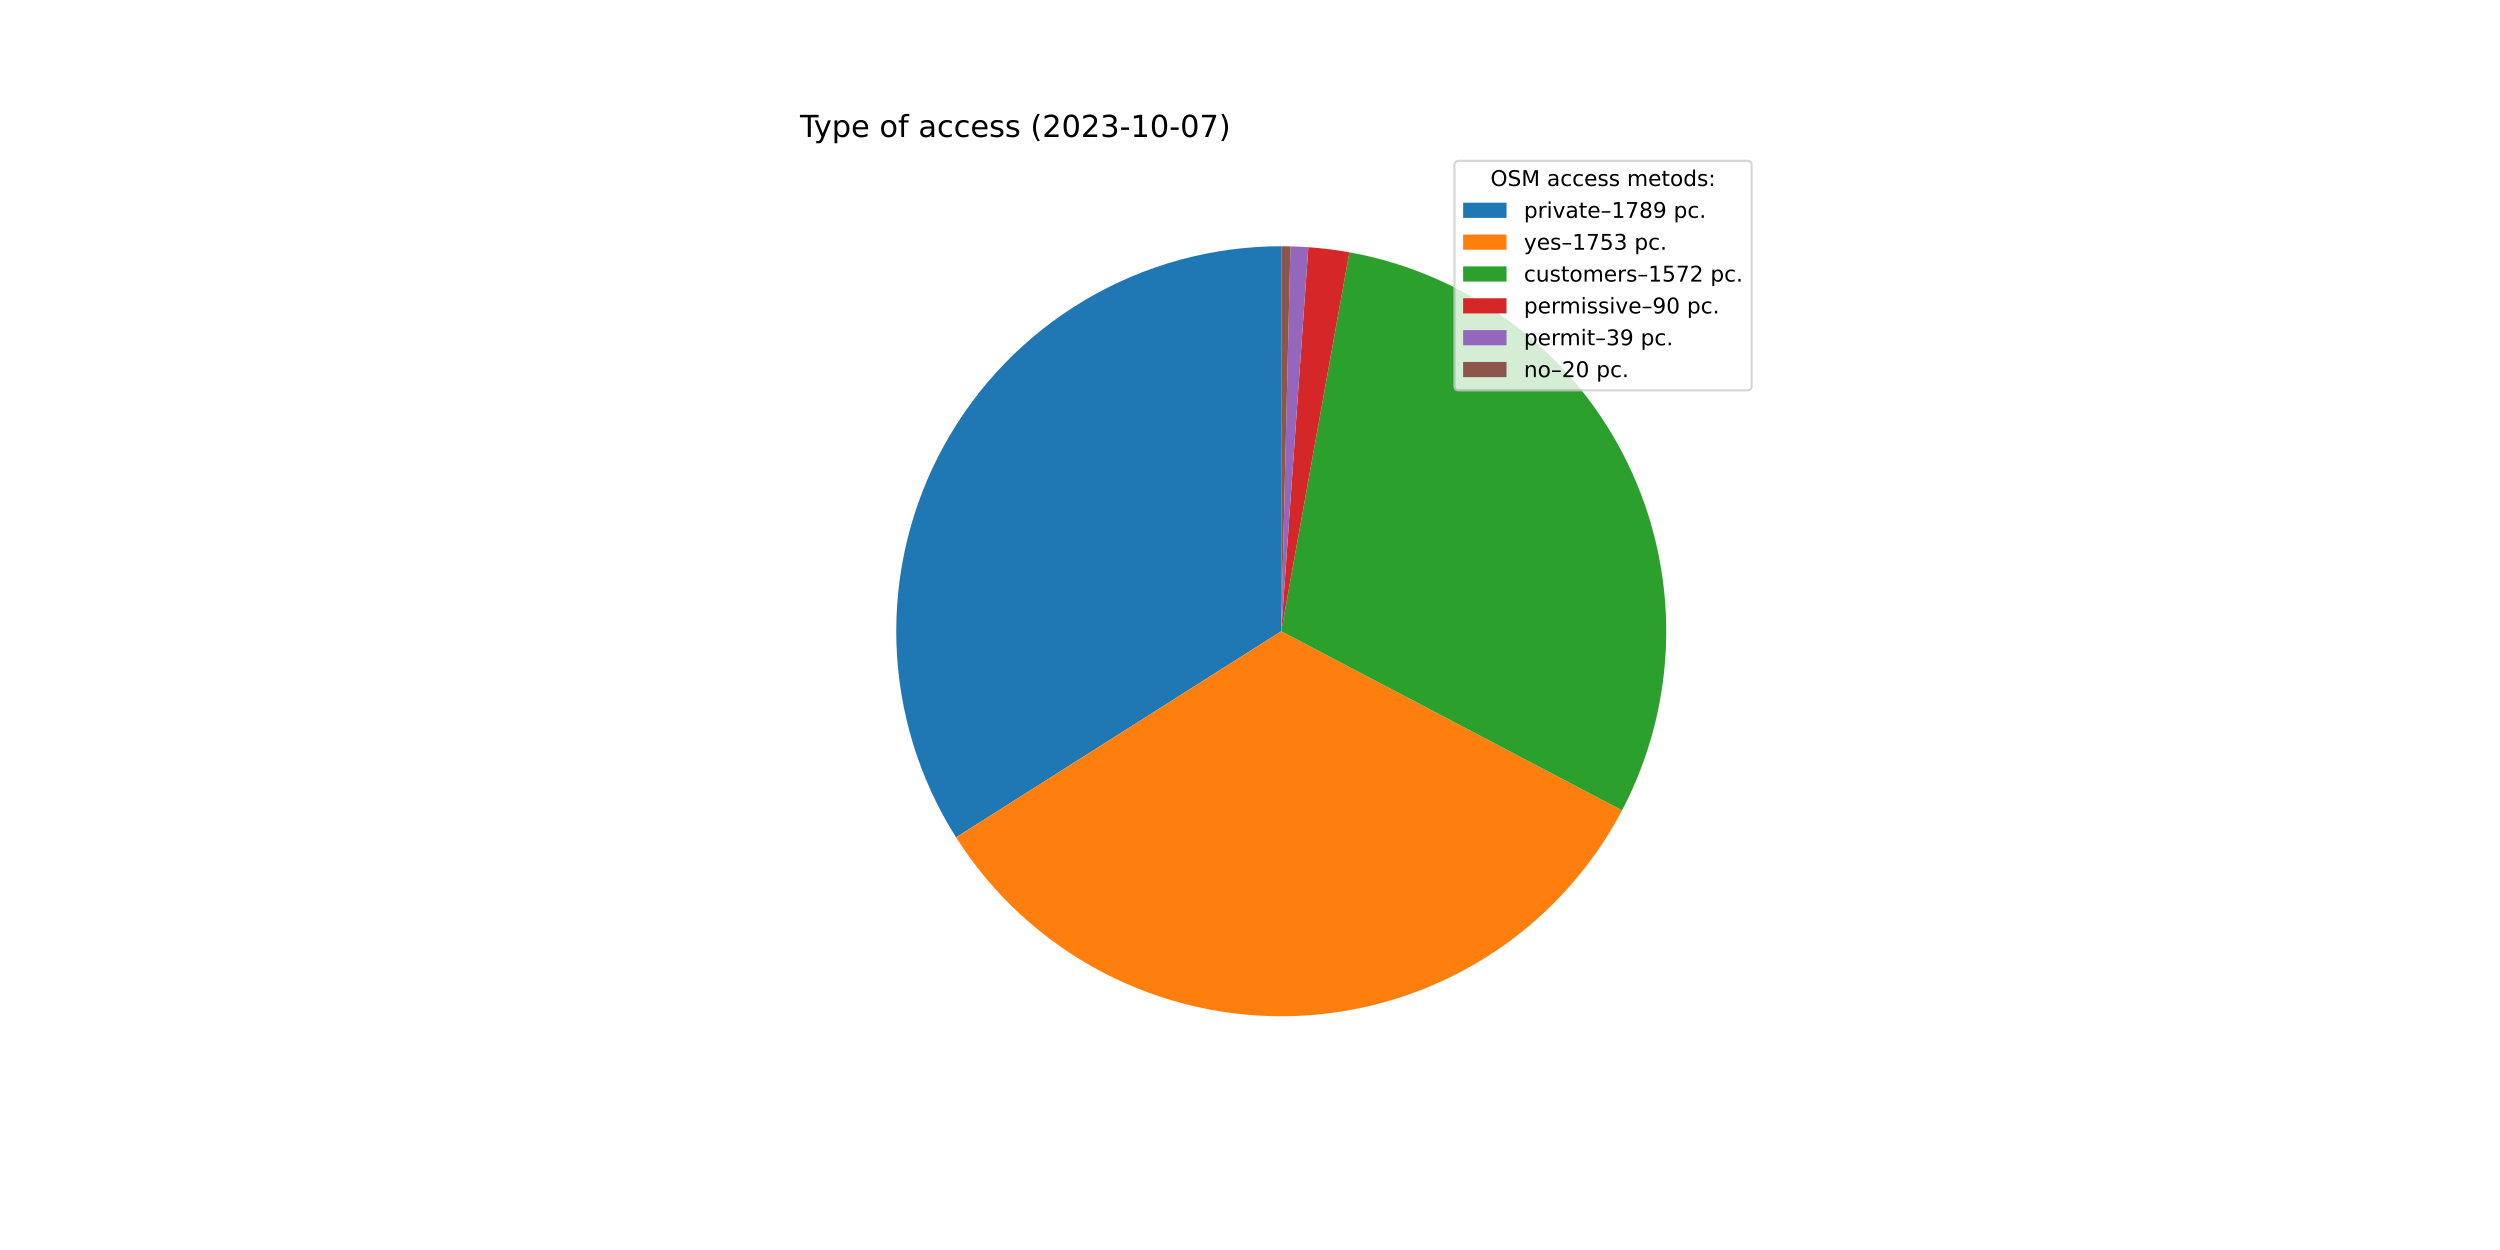
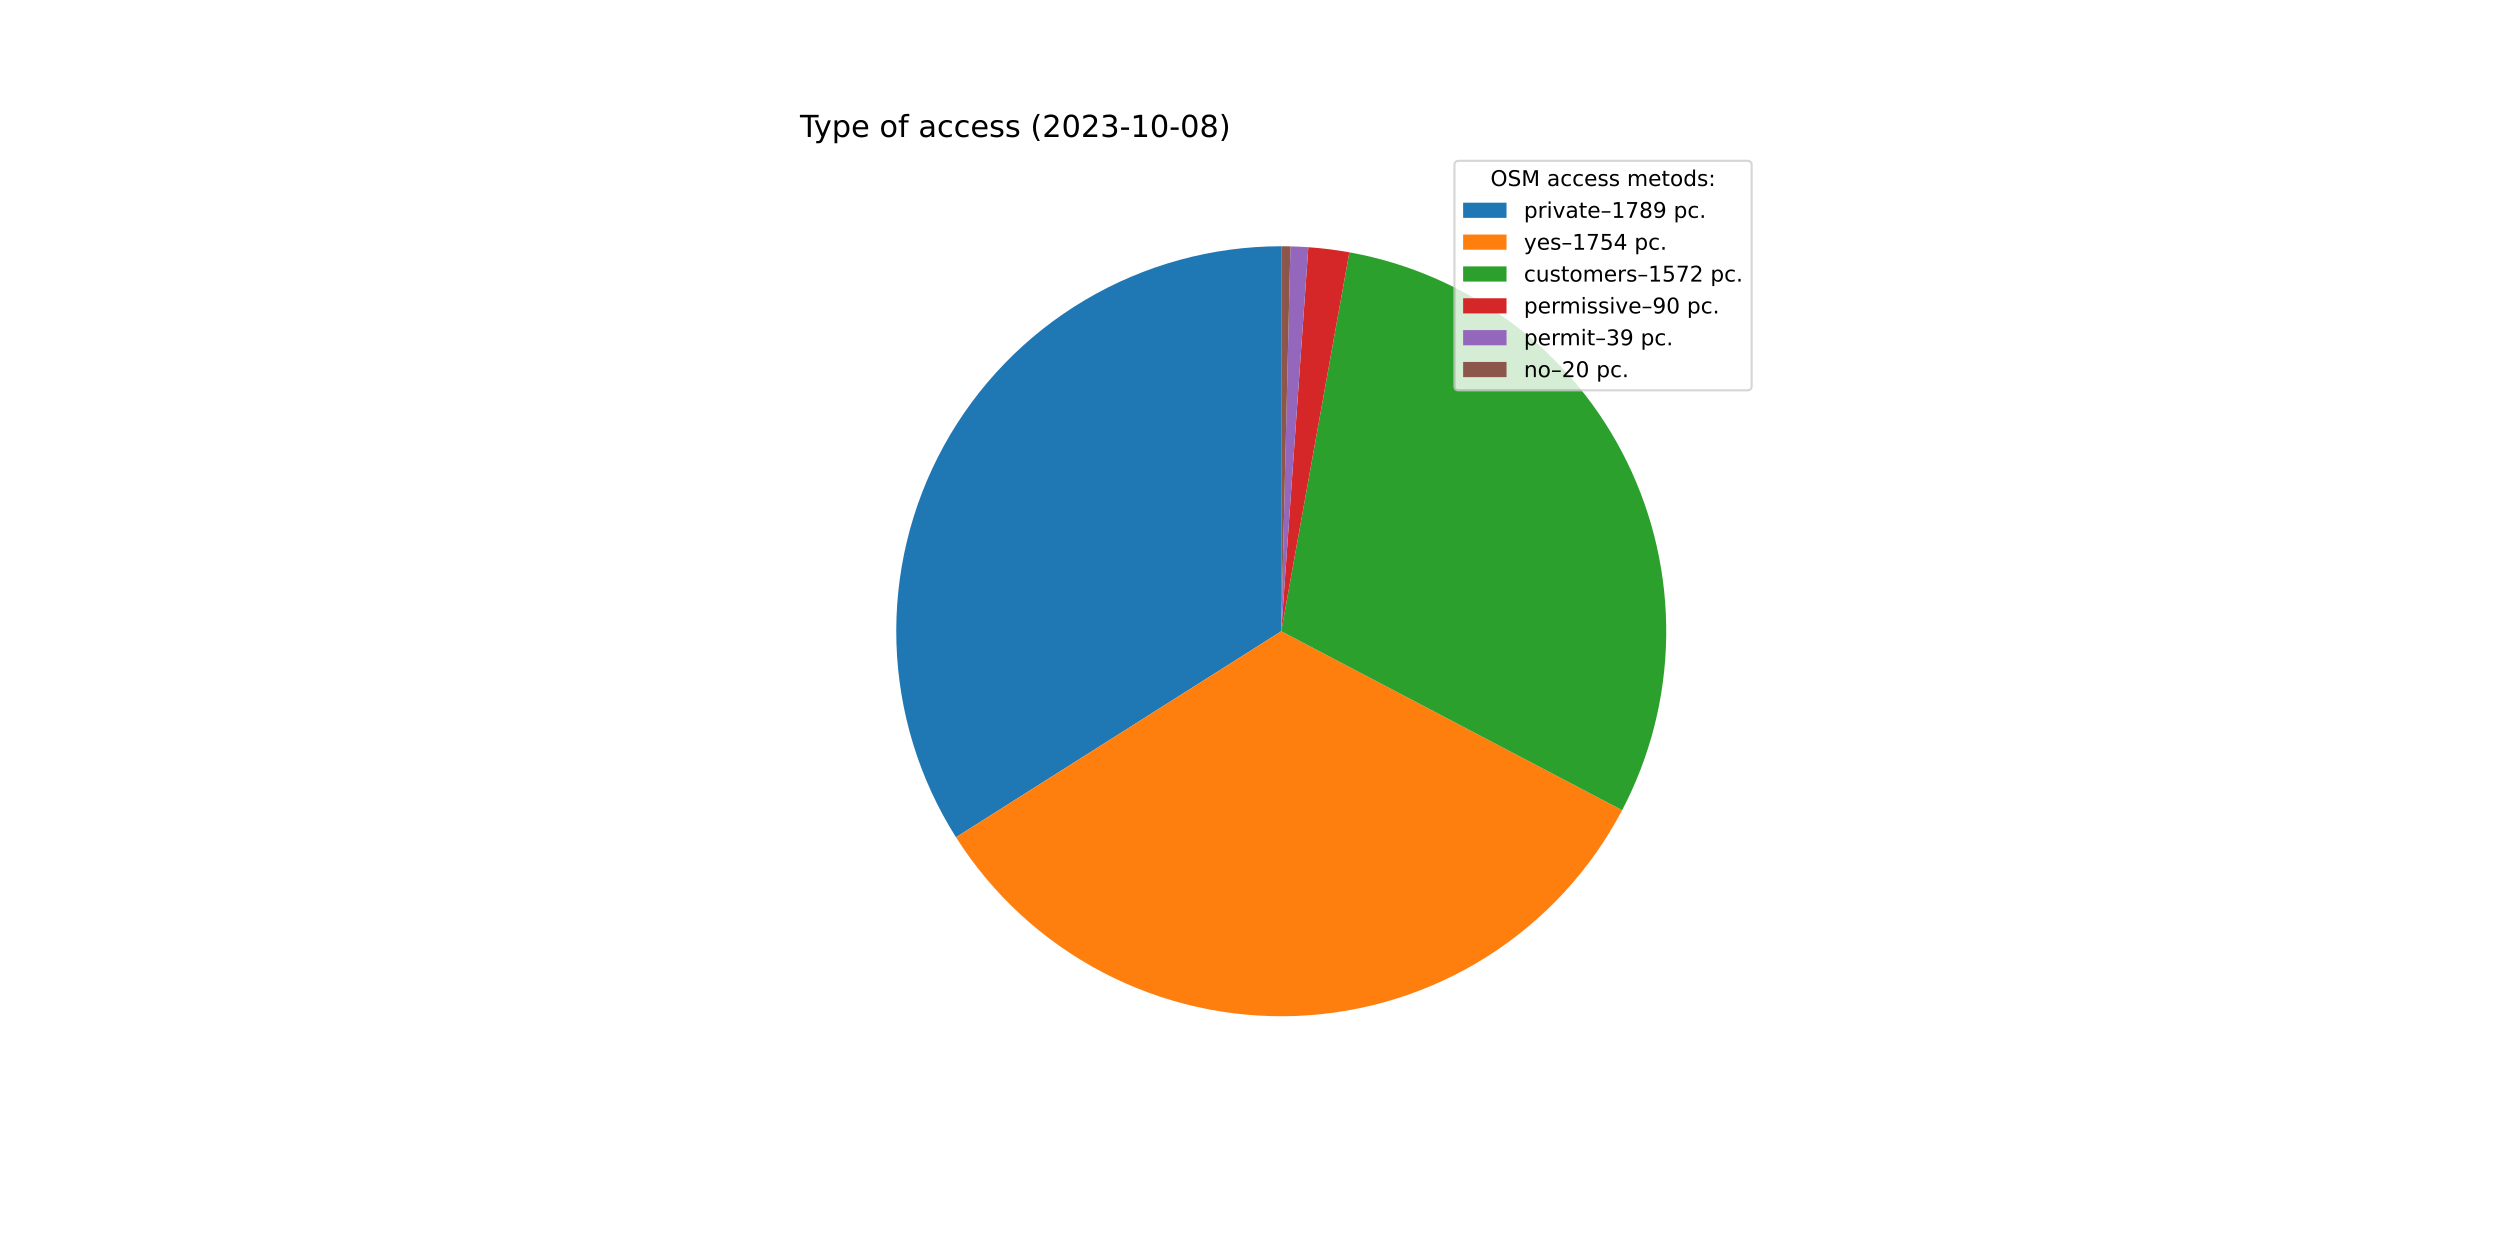
<svg xmlns="http://www.w3.org/2000/svg" xmlns:xlink="http://www.w3.org/1999/xlink" width="1152pt" height="576pt" viewBox="0 0 1152 576" version="1.1">
  <defs>
    <style type="text/css">*{stroke-linejoin: round; stroke-linecap: butt}</style>
  </defs>
  <g id="figure_1">
    <g id="patch_1">
      <path d="M 0 576  L 1152 576  L 1152 0  L 0 0  z " style="fill: #ffffff" />
    </g>
    <g id="axes_1">
      <g id="patch_2">
-         <path d="M 590.4 113.472  C 558.638 113.472 527.452 122.002 500.111 138.166  C 472.77 154.331 450.266 177.545 434.958 205.374  C 419.649 233.203 412.092 264.639 413.077 296.386  C 414.063 328.132 423.556 359.039 440.562 385.865  L 590.4 290.88  L 590.4 113.472  z " style="fill: #1f77b4" />
+         <path d="M 590.4 113.472  C 558.644 113.472 527.464 121.998 500.127 138.157  C 472.79 154.316 450.286 177.522 434.975 205.343  C 419.664 233.163 412.1 264.591 413.076 296.332  C 414.052 328.072 423.532 358.976 440.523 385.804  L 590.4 290.88  L 590.4 113.472  z " style="fill: #1f77b4" />
      </g>
      <g id="patch_3">
-         <path d="M 440.562 385.865  C 457.221 412.145 480.505 433.585 508.066 448.026  C 535.628 462.466 566.509 469.405 597.599 468.142  C 628.689 466.879 658.906 457.459 685.206 440.831  C 711.506 424.204 732.974 400.946 747.447 373.401  L 590.4 290.88  L 440.562 385.865  z " style="fill: #ff7f0e" />
+         <path d="M 440.523 385.804  C 457.178 412.101 480.465 433.557 508.034 448.009  C 535.603 462.46 566.496 469.405 597.598 468.142  C 628.699 466.879 658.928 457.453 685.235 440.813  C 711.541 424.174 733.011 400.901 747.479 373.34  L 590.4 290.88  L 440.523 385.804  z " style="fill: #ff7f0e" />
      </g>
      <g id="patch_4">
-         <path d="M 747.447 373.401  C 760.412 348.728 767.381 321.343 767.789 293.474  C 768.197 265.605 762.031 238.029 749.793 212.987  C 737.556 187.945 719.587 166.136 697.349 149.334  C 675.112 132.531 649.224 121.203 621.792 116.271  L 590.4 290.88  L 747.447 373.401  z " style="fill: #2ca02c" />
+         <path d="M 747.479 373.34  C 760.432 348.667 767.391 321.285 767.79 293.421  C 768.189 265.557 762.017 237.987 749.777 212.953  C 737.536 187.919 719.568 166.117 697.332 149.32  C 675.096 132.524 649.213 121.2 621.786 116.27  L 590.4 290.88  L 747.479 373.34  z " style="fill: #2ca02c" />
      </g>
      <g id="patch_5">
-         <path d="M 621.792 116.271  C 618.665 115.709 615.523 115.231 612.37 114.838  C 609.218 114.444 606.055 114.136 602.886 113.912  L 590.4 290.88  L 621.792 116.271  z " style="fill: #d62728" />
+         <path d="M 621.786 116.27  C 618.659 115.708 615.518 115.23 612.366 114.837  C 609.214 114.444 606.052 114.135 602.883 113.912  L 590.4 290.88  L 621.786 116.27  z " style="fill: #d62728" />
      </g>
      <g id="patch_6">
-         <path d="M 602.886 113.912  C 601.512 113.815 600.138 113.734 598.763 113.669  C 597.388 113.604 596.012 113.555 594.636 113.523  L 590.4 290.88  L 602.886 113.912  z " style="fill: #9467bd" />
+         <path d="M 602.883 113.912  C 601.51 113.815 600.136 113.734 598.761 113.669  C 597.386 113.604 596.011 113.555 594.635 113.523  L 590.4 290.88  L 602.883 113.912  z " style="fill: #9467bd" />
      </g>
      <g id="patch_7">
-         <path d="M 594.636 113.523  C 593.93 113.506 593.224 113.493 592.518 113.485  C 591.812 113.476 591.106 113.472 590.4 113.472  L 590.4 290.88  L 594.636 113.523  z " style="fill: #8c564b" />
+         <path d="M 594.635 113.523  C 593.929 113.506 593.223 113.493 592.518 113.485  C 591.812 113.476 591.106 113.472 590.4 113.472  L 590.4 290.88  L 594.635 113.523  z " style="fill: #8c564b" />
      </g>
      <g id="matplotlib.axis_1" />
      <g id="matplotlib.axis_2" />
      <g id="text_1">
        <g transform="translate(368.64 63.12)scale(0.14 -0.14)">
          <defs>
            <path id="DejaVuSans-54" d="M -19 4666  L 3928 4666  L 3928 4134  L 2272 4134  L 2272 0  L 1638 0  L 1638 4134  L -19 4134  L -19 4666  z " transform="scale(0.015625)" />
            <path id="DejaVuSans-79" d="M 2059 -325  Q 1816 -950 1584 -1140  Q 1353 -1331 966 -1331  L 506 -1331  L 506 -850  L 844 -850  Q 1081 -850 1212 -737  Q 1344 -625 1503 -206  L 1606 56  L 191 3500  L 800 3500  L 1894 763  L 2988 3500  L 3597 3500  L 2059 -325  z " transform="scale(0.015625)" />
            <path id="DejaVuSans-70" d="M 1159 525  L 1159 -1331  L 581 -1331  L 581 3500  L 1159 3500  L 1159 2969  Q 1341 3281 1617 3432  Q 1894 3584 2278 3584  Q 2916 3584 3314 3078  Q 3713 2572 3713 1747  Q 3713 922 3314 415  Q 2916 -91 2278 -91  Q 1894 -91 1617 61  Q 1341 213 1159 525  z M 3116 1747  Q 3116 2381 2855 2742  Q 2594 3103 2138 3103  Q 1681 3103 1420 2742  Q 1159 2381 1159 1747  Q 1159 1113 1420 752  Q 1681 391 2138 391  Q 2594 391 2855 752  Q 3116 1113 3116 1747  z " transform="scale(0.015625)" />
            <path id="DejaVuSans-65" d="M 3597 1894  L 3597 1613  L 953 1613  Q 991 1019 1311 708  Q 1631 397 2203 397  Q 2534 397 2845 478  Q 3156 559 3463 722  L 3463 178  Q 3153 47 2828 -22  Q 2503 -91 2169 -91  Q 1331 -91 842 396  Q 353 884 353 1716  Q 353 2575 817 3079  Q 1281 3584 2069 3584  Q 2775 3584 3186 3129  Q 3597 2675 3597 1894  z M 3022 2063  Q 3016 2534 2758 2815  Q 2500 3097 2075 3097  Q 1594 3097 1305 2825  Q 1016 2553 972 2059  L 3022 2063  z " transform="scale(0.015625)" />
            <path id="DejaVuSans-20" transform="scale(0.015625)" />
            <path id="DejaVuSans-6f" d="M 1959 3097  Q 1497 3097 1228 2736  Q 959 2375 959 1747  Q 959 1119 1226 758  Q 1494 397 1959 397  Q 2419 397 2687 759  Q 2956 1122 2956 1747  Q 2956 2369 2687 2733  Q 2419 3097 1959 3097  z M 1959 3584  Q 2709 3584 3137 3096  Q 3566 2609 3566 1747  Q 3566 888 3137 398  Q 2709 -91 1959 -91  Q 1206 -91 779 398  Q 353 888 353 1747  Q 353 2609 779 3096  Q 1206 3584 1959 3584  z " transform="scale(0.015625)" />
            <path id="DejaVuSans-66" d="M 2375 4863  L 2375 4384  L 1825 4384  Q 1516 4384 1395 4259  Q 1275 4134 1275 3809  L 1275 3500  L 2222 3500  L 2222 3053  L 1275 3053  L 1275 0  L 697 0  L 697 3053  L 147 3053  L 147 3500  L 697 3500  L 697 3744  Q 697 4328 969 4595  Q 1241 4863 1831 4863  L 2375 4863  z " transform="scale(0.015625)" />
            <path id="DejaVuSans-61" d="M 2194 1759  Q 1497 1759 1228 1600  Q 959 1441 959 1056  Q 959 750 1161 570  Q 1363 391 1709 391  Q 2188 391 2477 730  Q 2766 1069 2766 1631  L 2766 1759  L 2194 1759  z M 3341 1997  L 3341 0  L 2766 0  L 2766 531  Q 2569 213 2275 61  Q 1981 -91 1556 -91  Q 1019 -91 701 211  Q 384 513 384 1019  Q 384 1609 779 1909  Q 1175 2209 1959 2209  L 2766 2209  L 2766 2266  Q 2766 2663 2505 2880  Q 2244 3097 1772 3097  Q 1472 3097 1187 3025  Q 903 2953 641 2809  L 641 3341  Q 956 3463 1253 3523  Q 1550 3584 1831 3584  Q 2591 3584 2966 3190  Q 3341 2797 3341 1997  z " transform="scale(0.015625)" />
            <path id="DejaVuSans-63" d="M 3122 3366  L 3122 2828  Q 2878 2963 2633 3030  Q 2388 3097 2138 3097  Q 1578 3097 1268 2742  Q 959 2388 959 1747  Q 959 1106 1268 751  Q 1578 397 2138 397  Q 2388 397 2633 464  Q 2878 531 3122 666  L 3122 134  Q 2881 22 2623 -34  Q 2366 -91 2075 -91  Q 1284 -91 818 406  Q 353 903 353 1747  Q 353 2603 823 3093  Q 1294 3584 2113 3584  Q 2378 3584 2631 3529  Q 2884 3475 3122 3366  z " transform="scale(0.015625)" />
            <path id="DejaVuSans-73" d="M 2834 3397  L 2834 2853  Q 2591 2978 2328 3040  Q 2066 3103 1784 3103  Q 1356 3103 1142 2972  Q 928 2841 928 2578  Q 928 2378 1081 2264  Q 1234 2150 1697 2047  L 1894 2003  Q 2506 1872 2764 1633  Q 3022 1394 3022 966  Q 3022 478 2636 193  Q 2250 -91 1575 -91  Q 1294 -91 989 -36  Q 684 19 347 128  L 347 722  Q 666 556 975 473  Q 1284 391 1588 391  Q 1994 391 2212 530  Q 2431 669 2431 922  Q 2431 1156 2273 1281  Q 2116 1406 1581 1522  L 1381 1569  Q 847 1681 609 1914  Q 372 2147 372 2553  Q 372 3047 722 3315  Q 1072 3584 1716 3584  Q 2034 3584 2315 3537  Q 2597 3491 2834 3397  z " transform="scale(0.015625)" />
            <path id="DejaVuSans-28" d="M 1984 4856  Q 1566 4138 1362 3434  Q 1159 2731 1159 2009  Q 1159 1288 1364 580  Q 1569 -128 1984 -844  L 1484 -844  Q 1016 -109 783 600  Q 550 1309 550 2009  Q 550 2706 781 3412  Q 1013 4119 1484 4856  L 1984 4856  z " transform="scale(0.015625)" />
            <path id="DejaVuSans-32" d="M 1228 531  L 3431 531  L 3431 0  L 469 0  L 469 531  Q 828 903 1448 1529  Q 2069 2156 2228 2338  Q 2531 2678 2651 2914  Q 2772 3150 2772 3378  Q 2772 3750 2511 3984  Q 2250 4219 1831 4219  Q 1534 4219 1204 4116  Q 875 4013 500 3803  L 500 4441  Q 881 4594 1212 4672  Q 1544 4750 1819 4750  Q 2544 4750 2975 4387  Q 3406 4025 3406 3419  Q 3406 3131 3298 2873  Q 3191 2616 2906 2266  Q 2828 2175 2409 1742  Q 1991 1309 1228 531  z " transform="scale(0.015625)" />
            <path id="DejaVuSans-30" d="M 2034 4250  Q 1547 4250 1301 3770  Q 1056 3291 1056 2328  Q 1056 1369 1301 889  Q 1547 409 2034 409  Q 2525 409 2770 889  Q 3016 1369 3016 2328  Q 3016 3291 2770 3770  Q 2525 4250 2034 4250  z M 2034 4750  Q 2819 4750 3233 4129  Q 3647 3509 3647 2328  Q 3647 1150 3233 529  Q 2819 -91 2034 -91  Q 1250 -91 836 529  Q 422 1150 422 2328  Q 422 3509 836 4129  Q 1250 4750 2034 4750  z " transform="scale(0.015625)" />
            <path id="DejaVuSans-33" d="M 2597 2516  Q 3050 2419 3304 2112  Q 3559 1806 3559 1356  Q 3559 666 3084 287  Q 2609 -91 1734 -91  Q 1441 -91 1130 -33  Q 819 25 488 141  L 488 750  Q 750 597 1062 519  Q 1375 441 1716 441  Q 2309 441 2620 675  Q 2931 909 2931 1356  Q 2931 1769 2642 2001  Q 2353 2234 1838 2234  L 1294 2234  L 1294 2753  L 1863 2753  Q 2328 2753 2575 2939  Q 2822 3125 2822 3475  Q 2822 3834 2567 4026  Q 2313 4219 1838 4219  Q 1578 4219 1281 4162  Q 984 4106 628 3988  L 628 4550  Q 988 4650 1302 4700  Q 1616 4750 1894 4750  Q 2613 4750 3031 4423  Q 3450 4097 3450 3541  Q 3450 3153 3228 2886  Q 3006 2619 2597 2516  z " transform="scale(0.015625)" />
            <path id="DejaVuSans-2d" d="M 313 2009  L 1997 2009  L 1997 1497  L 313 1497  L 313 2009  z " transform="scale(0.015625)" />
            <path id="DejaVuSans-31" d="M 794 531  L 1825 531  L 1825 4091  L 703 3866  L 703 4441  L 1819 4666  L 2450 4666  L 2450 531  L 3481 531  L 3481 0  L 794 0  L 794 531  z " transform="scale(0.015625)" />
-             <path id="DejaVuSans-37" d="M 525 4666  L 3525 4666  L 3525 4397  L 1831 0  L 1172 0  L 2766 4134  L 525 4134  L 525 4666  z " transform="scale(0.015625)" />
+             <path id="DejaVuSans-38" d="M 2034 2216  Q 1584 2216 1326 1975  Q 1069 1734 1069 1313  Q 1069 891 1326 650  Q 1584 409 2034 409  Q 2484 409 2743 651  Q 3003 894 3003 1313  Q 3003 1734 2745 1975  Q 2488 2216 2034 2216  z M 1403 2484  Q 997 2584 770 2862  Q 544 3141 544 3541  Q 544 4100 942 4425  Q 1341 4750 2034 4750  Q 2731 4750 3128 4425  Q 3525 4100 3525 3541  Q 3525 3141 3298 2862  Q 3072 2584 2669 2484  Q 3125 2378 3379 2068  Q 3634 1759 3634 1313  Q 3634 634 3220 271  Q 2806 -91 2034 -91  Q 1263 -91 848 271  Q 434 634 434 1313  Q 434 1759 690 2068  Q 947 2378 1403 2484  z M 1172 3481  Q 1172 3119 1398 2916  Q 1625 2713 2034 2713  Q 2441 2713 2670 2916  Q 2900 3119 2900 3481  Q 2900 3844 2670 4047  Q 2441 4250 2034 4250  Q 1625 4250 1398 4047  Q 1172 3844 1172 3481  z " transform="scale(0.015625)" />
            <path id="DejaVuSans-29" d="M 513 4856  L 1013 4856  Q 1481 4119 1714 3412  Q 1947 2706 1947 2009  Q 1947 1309 1714 600  Q 1481 -109 1013 -844  L 513 -844  Q 928 -128 1133 580  Q 1338 1288 1338 2009  Q 1338 2731 1133 3434  Q 928 4138 513 4856  z " transform="scale(0.015625)" />
          </defs>
          <use xlink:href="#DejaVuSans-54" />
          <use xlink:href="#DejaVuSans-79" x="45.459" />
          <use xlink:href="#DejaVuSans-70" x="104.639" />
          <use xlink:href="#DejaVuSans-65" x="168.115" />
          <use xlink:href="#DejaVuSans-20" x="229.639" />
          <use xlink:href="#DejaVuSans-6f" x="261.426" />
          <use xlink:href="#DejaVuSans-66" x="322.607" />
          <use xlink:href="#DejaVuSans-20" x="357.812" />
          <use xlink:href="#DejaVuSans-61" x="389.6" />
          <use xlink:href="#DejaVuSans-63" x="450.879" />
          <use xlink:href="#DejaVuSans-63" x="505.859" />
          <use xlink:href="#DejaVuSans-65" x="560.84" />
          <use xlink:href="#DejaVuSans-73" x="622.363" />
          <use xlink:href="#DejaVuSans-73" x="674.463" />
          <use xlink:href="#DejaVuSans-20" x="726.562" />
          <use xlink:href="#DejaVuSans-28" x="758.35" />
          <use xlink:href="#DejaVuSans-32" x="797.363" />
          <use xlink:href="#DejaVuSans-30" x="860.986" />
          <use xlink:href="#DejaVuSans-32" x="924.609" />
          <use xlink:href="#DejaVuSans-33" x="988.232" />
          <use xlink:href="#DejaVuSans-2d" x="1051.855" />
          <use xlink:href="#DejaVuSans-31" x="1087.939" />
          <use xlink:href="#DejaVuSans-30" x="1151.562" />
          <use xlink:href="#DejaVuSans-2d" x="1215.186" />
          <use xlink:href="#DejaVuSans-30" x="1251.27" />
-           <use xlink:href="#DejaVuSans-37" x="1314.893" />
+           <use xlink:href="#DejaVuSans-38" x="1314.893" />
          <use xlink:href="#DejaVuSans-29" x="1378.516" />
        </g>
      </g>
      <g id="legend_1">
        <g id="patch_8">
          <path d="M 672.208 179.867  L 805.16 179.867  Q 807.16 179.867 807.16 177.867  L 807.16 76.12  Q 807.16 74.12 805.16 74.12  L 672.208 74.12  Q 670.208 74.12 670.208 76.12  L 670.208 177.867  Q 670.208 179.867 672.208 179.867  z " style="fill: #ffffff; opacity: 0.8; stroke: #cccccc; stroke-linejoin: miter" />
        </g>
        <g id="text_2">
          <g transform="translate(686.8038 85.71844)scale(0.1 -0.1)">
            <defs>
              <path id="DejaVuSans-4f" d="M 2522 4238  Q 1834 4238 1429 3725  Q 1025 3213 1025 2328  Q 1025 1447 1429 934  Q 1834 422 2522 422  Q 3209 422 3611 934  Q 4013 1447 4013 2328  Q 4013 3213 3611 3725  Q 3209 4238 2522 4238  z M 2522 4750  Q 3503 4750 4090 4092  Q 4678 3434 4678 2328  Q 4678 1225 4090 567  Q 3503 -91 2522 -91  Q 1538 -91 948 565  Q 359 1222 359 2328  Q 359 3434 948 4092  Q 1538 4750 2522 4750  z " transform="scale(0.015625)" />
              <path id="DejaVuSans-53" d="M 3425 4513  L 3425 3897  Q 3066 4069 2747 4153  Q 2428 4238 2131 4238  Q 1616 4238 1336 4038  Q 1056 3838 1056 3469  Q 1056 3159 1242 3001  Q 1428 2844 1947 2747  L 2328 2669  Q 3034 2534 3370 2195  Q 3706 1856 3706 1288  Q 3706 609 3251 259  Q 2797 -91 1919 -91  Q 1588 -91 1214 -16  Q 841 59 441 206  L 441 856  Q 825 641 1194 531  Q 1563 422 1919 422  Q 2459 422 2753 634  Q 3047 847 3047 1241  Q 3047 1584 2836 1778  Q 2625 1972 2144 2069  L 1759 2144  Q 1053 2284 737 2584  Q 422 2884 422 3419  Q 422 4038 858 4394  Q 1294 4750 2059 4750  Q 2388 4750 2728 4690  Q 3069 4631 3425 4513  z " transform="scale(0.015625)" />
              <path id="DejaVuSans-4d" d="M 628 4666  L 1569 4666  L 2759 1491  L 3956 4666  L 4897 4666  L 4897 0  L 4281 0  L 4281 4097  L 3078 897  L 2444 897  L 1241 4097  L 1241 0  L 628 0  L 628 4666  z " transform="scale(0.015625)" />
              <path id="DejaVuSans-6d" d="M 3328 2828  Q 3544 3216 3844 3400  Q 4144 3584 4550 3584  Q 5097 3584 5394 3201  Q 5691 2819 5691 2113  L 5691 0  L 5113 0  L 5113 2094  Q 5113 2597 4934 2840  Q 4756 3084 4391 3084  Q 3944 3084 3684 2787  Q 3425 2491 3425 1978  L 3425 0  L 2847 0  L 2847 2094  Q 2847 2600 2669 2842  Q 2491 3084 2119 3084  Q 1678 3084 1418 2786  Q 1159 2488 1159 1978  L 1159 0  L 581 0  L 581 3500  L 1159 3500  L 1159 2956  Q 1356 3278 1631 3431  Q 1906 3584 2284 3584  Q 2666 3584 2933 3390  Q 3200 3197 3328 2828  z " transform="scale(0.015625)" />
              <path id="DejaVuSans-74" d="M 1172 4494  L 1172 3500  L 2356 3500  L 2356 3053  L 1172 3053  L 1172 1153  Q 1172 725 1289 603  Q 1406 481 1766 481  L 2356 481  L 2356 0  L 1766 0  Q 1100 0 847 248  Q 594 497 594 1153  L 594 3053  L 172 3053  L 172 3500  L 594 3500  L 594 4494  L 1172 4494  z " transform="scale(0.015625)" />
              <path id="DejaVuSans-64" d="M 2906 2969  L 2906 4863  L 3481 4863  L 3481 0  L 2906 0  L 2906 525  Q 2725 213 2448 61  Q 2172 -91 1784 -91  Q 1150 -91 751 415  Q 353 922 353 1747  Q 353 2572 751 3078  Q 1150 3584 1784 3584  Q 2172 3584 2448 3432  Q 2725 3281 2906 2969  z M 947 1747  Q 947 1113 1208 752  Q 1469 391 1925 391  Q 2381 391 2643 752  Q 2906 1113 2906 1747  Q 2906 2381 2643 2742  Q 2381 3103 1925 3103  Q 1469 3103 1208 2742  Q 947 2381 947 1747  z " transform="scale(0.015625)" />
              <path id="DejaVuSans-3a" d="M 750 794  L 1409 794  L 1409 0  L 750 0  L 750 794  z M 750 3309  L 1409 3309  L 1409 2516  L 750 2516  L 750 3309  z " transform="scale(0.015625)" />
            </defs>
            <use xlink:href="#DejaVuSans-4f" />
            <use xlink:href="#DejaVuSans-53" x="78.711" />
            <use xlink:href="#DejaVuSans-4d" x="142.188" />
            <use xlink:href="#DejaVuSans-20" x="228.467" />
            <use xlink:href="#DejaVuSans-61" x="260.254" />
            <use xlink:href="#DejaVuSans-63" x="321.533" />
            <use xlink:href="#DejaVuSans-63" x="376.514" />
            <use xlink:href="#DejaVuSans-65" x="431.494" />
            <use xlink:href="#DejaVuSans-73" x="493.018" />
            <use xlink:href="#DejaVuSans-73" x="545.117" />
            <use xlink:href="#DejaVuSans-20" x="597.217" />
            <use xlink:href="#DejaVuSans-6d" x="629.004" />
            <use xlink:href="#DejaVuSans-65" x="726.416" />
            <use xlink:href="#DejaVuSans-74" x="787.939" />
            <use xlink:href="#DejaVuSans-6f" x="827.148" />
            <use xlink:href="#DejaVuSans-64" x="888.33" />
            <use xlink:href="#DejaVuSans-73" x="951.807" />
            <use xlink:href="#DejaVuSans-3a" x="1003.906" />
          </g>
        </g>
        <g id="patch_9">
          <path d="M 674.208 100.397  L 694.208 100.397  L 694.208 93.397  L 674.208 93.397  z " style="fill: #1f77b4" />
        </g>
        <g id="text_3">
          <g transform="translate(702.2084 100.3966)scale(0.1 -0.1)">
            <defs>
              <path id="DejaVuSans-72" d="M 2631 2963  Q 2534 3019 2420 3045  Q 2306 3072 2169 3072  Q 1681 3072 1420 2755  Q 1159 2438 1159 1844  L 1159 0  L 581 0  L 581 3500  L 1159 3500  L 1159 2956  Q 1341 3275 1631 3429  Q 1922 3584 2338 3584  Q 2397 3584 2469 3576  Q 2541 3569 2628 3553  L 2631 2963  z " transform="scale(0.015625)" />
              <path id="DejaVuSans-69" d="M 603 3500  L 1178 3500  L 1178 0  L 603 0  L 603 3500  z M 603 4863  L 1178 4863  L 1178 4134  L 603 4134  L 603 4863  z " transform="scale(0.015625)" />
              <path id="DejaVuSans-76" d="M 191 3500  L 800 3500  L 1894 563  L 2988 3500  L 3597 3500  L 2284 0  L 1503 0  L 191 3500  z " transform="scale(0.015625)" />
              <path id="DejaVuSans-2013" d="M 313 1978  L 2888 1978  L 2888 1528  L 313 1528  L 313 1978  z " transform="scale(0.015625)" />
-               <path id="DejaVuSans-38" d="M 2034 2216  Q 1584 2216 1326 1975  Q 1069 1734 1069 1313  Q 1069 891 1326 650  Q 1584 409 2034 409  Q 2484 409 2743 651  Q 3003 894 3003 1313  Q 3003 1734 2745 1975  Q 2488 2216 2034 2216  z M 1403 2484  Q 997 2584 770 2862  Q 544 3141 544 3541  Q 544 4100 942 4425  Q 1341 4750 2034 4750  Q 2731 4750 3128 4425  Q 3525 4100 3525 3541  Q 3525 3141 3298 2862  Q 3072 2584 2669 2484  Q 3125 2378 3379 2068  Q 3634 1759 3634 1313  Q 3634 634 3220 271  Q 2806 -91 2034 -91  Q 1263 -91 848 271  Q 434 634 434 1313  Q 434 1759 690 2068  Q 947 2378 1403 2484  z M 1172 3481  Q 1172 3119 1398 2916  Q 1625 2713 2034 2713  Q 2441 2713 2670 2916  Q 2900 3119 2900 3481  Q 2900 3844 2670 4047  Q 2441 4250 2034 4250  Q 1625 4250 1398 4047  Q 1172 3844 1172 3481  z " transform="scale(0.015625)" />
+               <path id="DejaVuSans-37" d="M 525 4666  L 3525 4666  L 3525 4397  L 1831 0  L 1172 0  L 2766 4134  L 525 4134  L 525 4666  z " transform="scale(0.015625)" />
              <path id="DejaVuSans-39" d="M 703 97  L 703 672  Q 941 559 1184 500  Q 1428 441 1663 441  Q 2288 441 2617 861  Q 2947 1281 2994 2138  Q 2813 1869 2534 1725  Q 2256 1581 1919 1581  Q 1219 1581 811 2004  Q 403 2428 403 3163  Q 403 3881 828 4315  Q 1253 4750 1959 4750  Q 2769 4750 3195 4129  Q 3622 3509 3622 2328  Q 3622 1225 3098 567  Q 2575 -91 1691 -91  Q 1453 -91 1209 -44  Q 966 3 703 97  z M 1959 2075  Q 2384 2075 2632 2365  Q 2881 2656 2881 3163  Q 2881 3666 2632 3958  Q 2384 4250 1959 4250  Q 1534 4250 1286 3958  Q 1038 3666 1038 3163  Q 1038 2656 1286 2365  Q 1534 2075 1959 2075  z " transform="scale(0.015625)" />
              <path id="DejaVuSans-2e" d="M 684 794  L 1344 794  L 1344 0  L 684 0  L 684 794  z " transform="scale(0.015625)" />
            </defs>
            <use xlink:href="#DejaVuSans-70" />
            <use xlink:href="#DejaVuSans-72" x="63.477" />
            <use xlink:href="#DejaVuSans-69" x="104.59" />
            <use xlink:href="#DejaVuSans-76" x="132.373" />
            <use xlink:href="#DejaVuSans-61" x="191.553" />
            <use xlink:href="#DejaVuSans-74" x="252.832" />
            <use xlink:href="#DejaVuSans-65" x="292.041" />
            <use xlink:href="#DejaVuSans-2013" x="353.564" />
            <use xlink:href="#DejaVuSans-31" x="403.564" />
            <use xlink:href="#DejaVuSans-37" x="467.188" />
            <use xlink:href="#DejaVuSans-38" x="530.811" />
            <use xlink:href="#DejaVuSans-39" x="594.434" />
            <use xlink:href="#DejaVuSans-20" x="658.057" />
            <use xlink:href="#DejaVuSans-70" x="689.844" />
            <use xlink:href="#DejaVuSans-63" x="753.32" />
            <use xlink:href="#DejaVuSans-2e" x="808.301" />
          </g>
        </g>
        <g id="patch_10">
          <path d="M 674.208 115.075  L 694.208 115.075  L 694.208 108.075  L 674.208 108.075  z " style="fill: #ff7f0e" />
        </g>
        <g id="text_4">
          <g transform="translate(702.2084 115.0747)scale(0.1 -0.1)">
            <defs>
              <path id="DejaVuSans-35" d="M 691 4666  L 3169 4666  L 3169 4134  L 1269 4134  L 1269 2991  Q 1406 3038 1543 3061  Q 1681 3084 1819 3084  Q 2600 3084 3056 2656  Q 3513 2228 3513 1497  Q 3513 744 3044 326  Q 2575 -91 1722 -91  Q 1428 -91 1123 -41  Q 819 9 494 109  L 494 744  Q 775 591 1075 516  Q 1375 441 1709 441  Q 2250 441 2565 725  Q 2881 1009 2881 1497  Q 2881 1984 2565 2268  Q 2250 2553 1709 2553  Q 1456 2553 1204 2497  Q 953 2441 691 2322  L 691 4666  z " transform="scale(0.015625)" />
+               <path id="DejaVuSans-34" d="M 2419 4116  L 825 1625  L 2419 1625  L 2419 4116  z M 2253 4666  L 3047 4666  L 3047 1625  L 3713 1625  L 3713 1100  L 3047 1100  L 3047 0  L 2419 0  L 2419 1100  L 313 1100  L 313 1709  L 2253 4666  z " transform="scale(0.015625)" />
            </defs>
            <use xlink:href="#DejaVuSans-79" />
            <use xlink:href="#DejaVuSans-65" x="59.18" />
            <use xlink:href="#DejaVuSans-73" x="120.703" />
            <use xlink:href="#DejaVuSans-2013" x="172.803" />
            <use xlink:href="#DejaVuSans-31" x="222.803" />
            <use xlink:href="#DejaVuSans-37" x="286.426" />
            <use xlink:href="#DejaVuSans-35" x="350.049" />
-             <use xlink:href="#DejaVuSans-33" x="413.672" />
+             <use xlink:href="#DejaVuSans-34" x="413.672" />
            <use xlink:href="#DejaVuSans-20" x="477.295" />
            <use xlink:href="#DejaVuSans-70" x="509.082" />
            <use xlink:href="#DejaVuSans-63" x="572.559" />
            <use xlink:href="#DejaVuSans-2e" x="627.539" />
          </g>
        </g>
        <g id="patch_11">
          <path d="M 674.208 129.753  L 694.208 129.753  L 694.208 122.753  L 674.208 122.753  z " style="fill: #2ca02c" />
        </g>
        <g id="text_5">
          <g transform="translate(702.2084 129.7528)scale(0.1 -0.1)">
            <defs>
              <path id="DejaVuSans-75" d="M 544 1381  L 544 3500  L 1119 3500  L 1119 1403  Q 1119 906 1312 657  Q 1506 409 1894 409  Q 2359 409 2629 706  Q 2900 1003 2900 1516  L 2900 3500  L 3475 3500  L 3475 0  L 2900 0  L 2900 538  Q 2691 219 2414 64  Q 2138 -91 1772 -91  Q 1169 -91 856 284  Q 544 659 544 1381  z M 1991 3584  L 1991 3584  z " transform="scale(0.015625)" />
            </defs>
            <use xlink:href="#DejaVuSans-63" />
            <use xlink:href="#DejaVuSans-75" x="54.98" />
            <use xlink:href="#DejaVuSans-73" x="118.359" />
            <use xlink:href="#DejaVuSans-74" x="170.459" />
            <use xlink:href="#DejaVuSans-6f" x="209.668" />
            <use xlink:href="#DejaVuSans-6d" x="270.85" />
            <use xlink:href="#DejaVuSans-65" x="368.262" />
            <use xlink:href="#DejaVuSans-72" x="429.785" />
            <use xlink:href="#DejaVuSans-73" x="470.898" />
            <use xlink:href="#DejaVuSans-2013" x="522.998" />
            <use xlink:href="#DejaVuSans-31" x="572.998" />
            <use xlink:href="#DejaVuSans-35" x="636.621" />
            <use xlink:href="#DejaVuSans-37" x="700.244" />
            <use xlink:href="#DejaVuSans-32" x="763.867" />
            <use xlink:href="#DejaVuSans-20" x="827.49" />
            <use xlink:href="#DejaVuSans-70" x="859.277" />
            <use xlink:href="#DejaVuSans-63" x="922.754" />
            <use xlink:href="#DejaVuSans-2e" x="977.734" />
          </g>
        </g>
        <g id="patch_12">
          <path d="M 674.208 144.431  L 694.208 144.431  L 694.208 137.431  L 674.208 137.431  z " style="fill: #d62728" />
        </g>
        <g id="text_6">
          <g transform="translate(702.2084 144.4309)scale(0.1 -0.1)">
            <use xlink:href="#DejaVuSans-70" />
            <use xlink:href="#DejaVuSans-65" x="63.477" />
            <use xlink:href="#DejaVuSans-72" x="125" />
            <use xlink:href="#DejaVuSans-6d" x="164.363" />
            <use xlink:href="#DejaVuSans-69" x="261.775" />
            <use xlink:href="#DejaVuSans-73" x="289.559" />
            <use xlink:href="#DejaVuSans-73" x="341.658" />
            <use xlink:href="#DejaVuSans-69" x="393.758" />
            <use xlink:href="#DejaVuSans-76" x="421.541" />
            <use xlink:href="#DejaVuSans-65" x="480.721" />
            <use xlink:href="#DejaVuSans-2013" x="542.244" />
            <use xlink:href="#DejaVuSans-39" x="592.244" />
            <use xlink:href="#DejaVuSans-30" x="655.867" />
            <use xlink:href="#DejaVuSans-20" x="719.49" />
            <use xlink:href="#DejaVuSans-70" x="751.277" />
            <use xlink:href="#DejaVuSans-63" x="814.754" />
            <use xlink:href="#DejaVuSans-2e" x="869.734" />
          </g>
        </g>
        <g id="patch_13">
          <path d="M 674.208 159.109  L 694.208 159.109  L 694.208 152.109  L 674.208 152.109  z " style="fill: #9467bd" />
        </g>
        <g id="text_7">
          <g transform="translate(702.2084 159.1091)scale(0.1 -0.1)">
            <use xlink:href="#DejaVuSans-70" />
            <use xlink:href="#DejaVuSans-65" x="63.477" />
            <use xlink:href="#DejaVuSans-72" x="125" />
            <use xlink:href="#DejaVuSans-6d" x="164.363" />
            <use xlink:href="#DejaVuSans-69" x="261.775" />
            <use xlink:href="#DejaVuSans-74" x="289.559" />
            <use xlink:href="#DejaVuSans-2013" x="328.768" />
            <use xlink:href="#DejaVuSans-33" x="378.768" />
            <use xlink:href="#DejaVuSans-39" x="442.391" />
            <use xlink:href="#DejaVuSans-20" x="506.014" />
            <use xlink:href="#DejaVuSans-70" x="537.801" />
            <use xlink:href="#DejaVuSans-63" x="601.277" />
            <use xlink:href="#DejaVuSans-2e" x="656.258" />
          </g>
        </g>
        <g id="patch_14">
          <path d="M 674.208 173.787  L 694.208 173.787  L 694.208 166.787  L 674.208 166.787  z " style="fill: #8c564b" />
        </g>
        <g id="text_8">
          <g transform="translate(702.2084 173.7872)scale(0.1 -0.1)">
            <defs>
              <path id="DejaVuSans-6e" d="M 3513 2113  L 3513 0  L 2938 0  L 2938 2094  Q 2938 2591 2744 2837  Q 2550 3084 2163 3084  Q 1697 3084 1428 2787  Q 1159 2491 1159 1978  L 1159 0  L 581 0  L 581 3500  L 1159 3500  L 1159 2956  Q 1366 3272 1645 3428  Q 1925 3584 2291 3584  Q 2894 3584 3203 3211  Q 3513 2838 3513 2113  z " transform="scale(0.015625)" />
            </defs>
            <use xlink:href="#DejaVuSans-6e" />
            <use xlink:href="#DejaVuSans-6f" x="63.379" />
            <use xlink:href="#DejaVuSans-2013" x="124.561" />
            <use xlink:href="#DejaVuSans-32" x="174.561" />
            <use xlink:href="#DejaVuSans-30" x="238.184" />
            <use xlink:href="#DejaVuSans-20" x="301.807" />
            <use xlink:href="#DejaVuSans-70" x="333.594" />
            <use xlink:href="#DejaVuSans-63" x="397.07" />
            <use xlink:href="#DejaVuSans-2e" x="452.051" />
          </g>
        </g>
      </g>
    </g>
  </g>
</svg>
